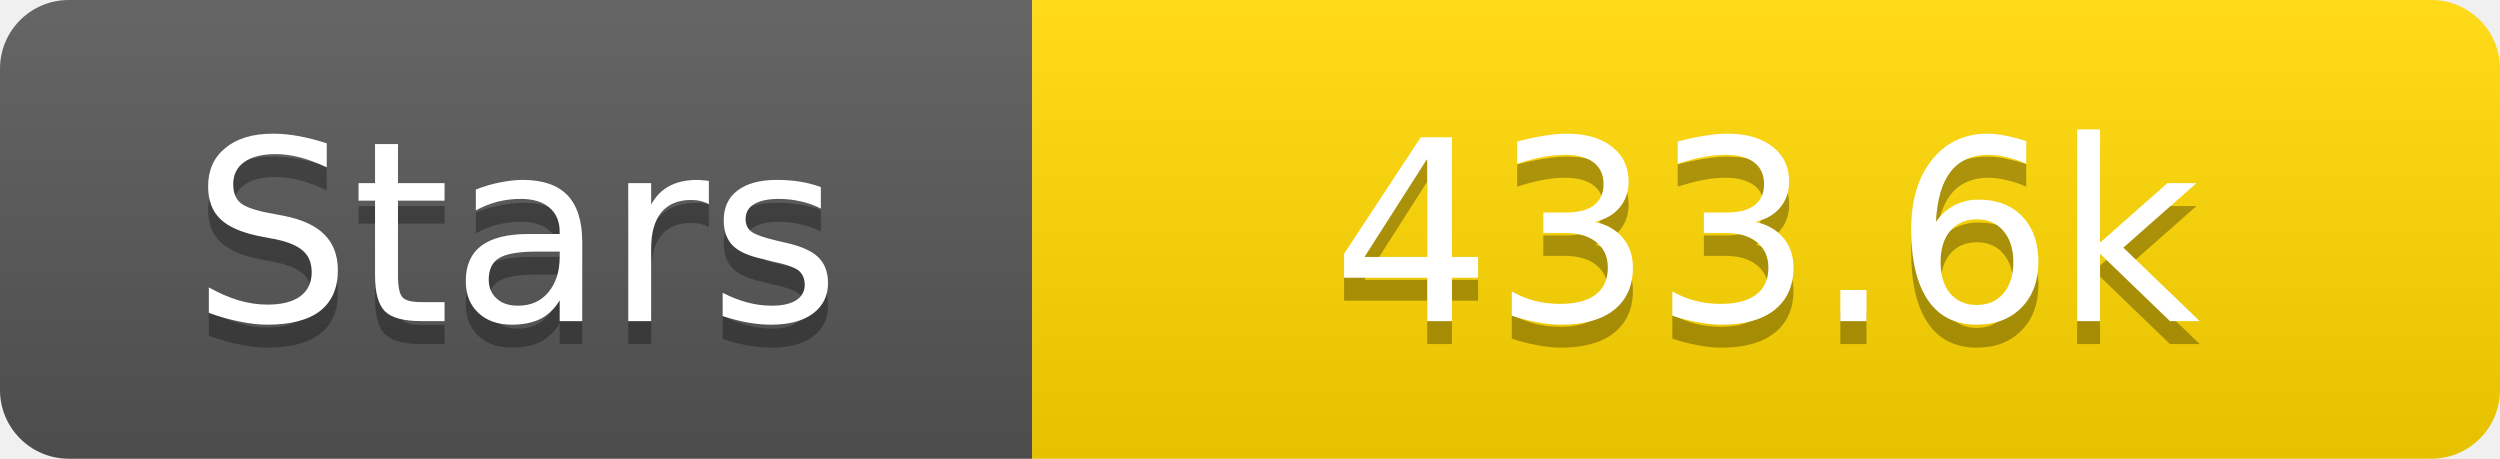
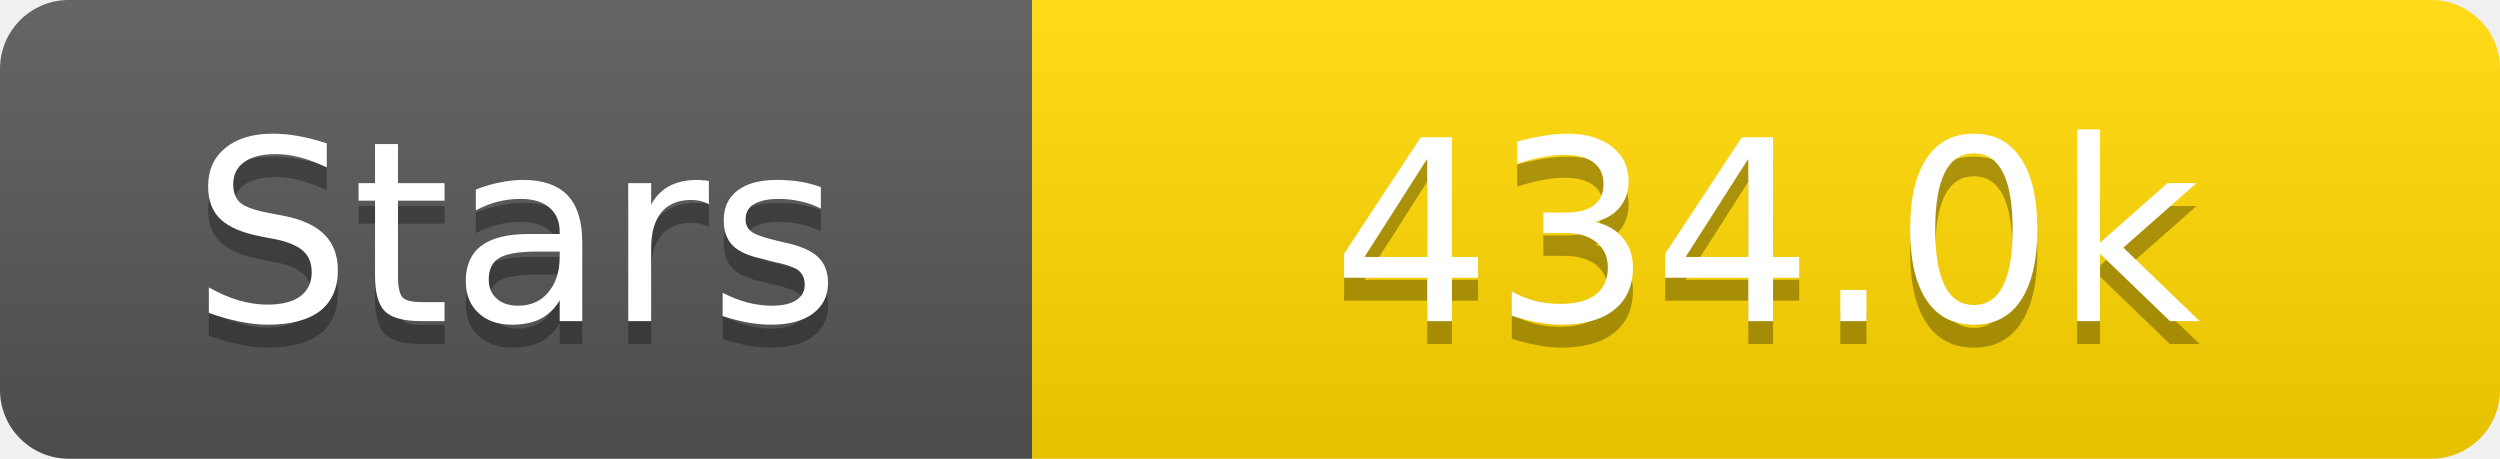
<svg xmlns="http://www.w3.org/2000/svg" width="109" height="20">
  <linearGradient id="s" x2="0" y2="100%">
    <stop offset="0" stop-color="#fff" stop-opacity=".1" />
    <stop offset="1" stop-opacity=".1" />
  </linearGradient>
  <clipPath id="r">
    <rect width="109" height="20" rx="3" fill="#fff" />
  </clipPath>
  <g clip-path="url(#r)">
    <rect width="45" height="20" fill="#555" />
    <rect x="45" width="64" height="20" fill="#ffd700" />
    <rect width="109" height="20" fill="url(#s)" />
  </g>
  <g fill="#fff" text-anchor="middle" font-family="Verdana,Geneva,DejaVu Sans,sans-serif" text-rendering="geometricPrecision" font-size="11">
    <text x="22.5" y="15" fill="#010101" fill-opacity=".3">Stars</text>
    <text x="22.5" y="14">Stars</text>
-     <text x="77.0" y="15" fill="#010101" fill-opacity=".3">433.6k</text>
-     <text x="77.0" y="14">433.6k</text>
+     <text x="77.0" y="15" fill="#010101" fill-opacity=".3">434.0k</text>
+     <text x="77.0" y="14">434.0k</text>
  </g>
</svg>
